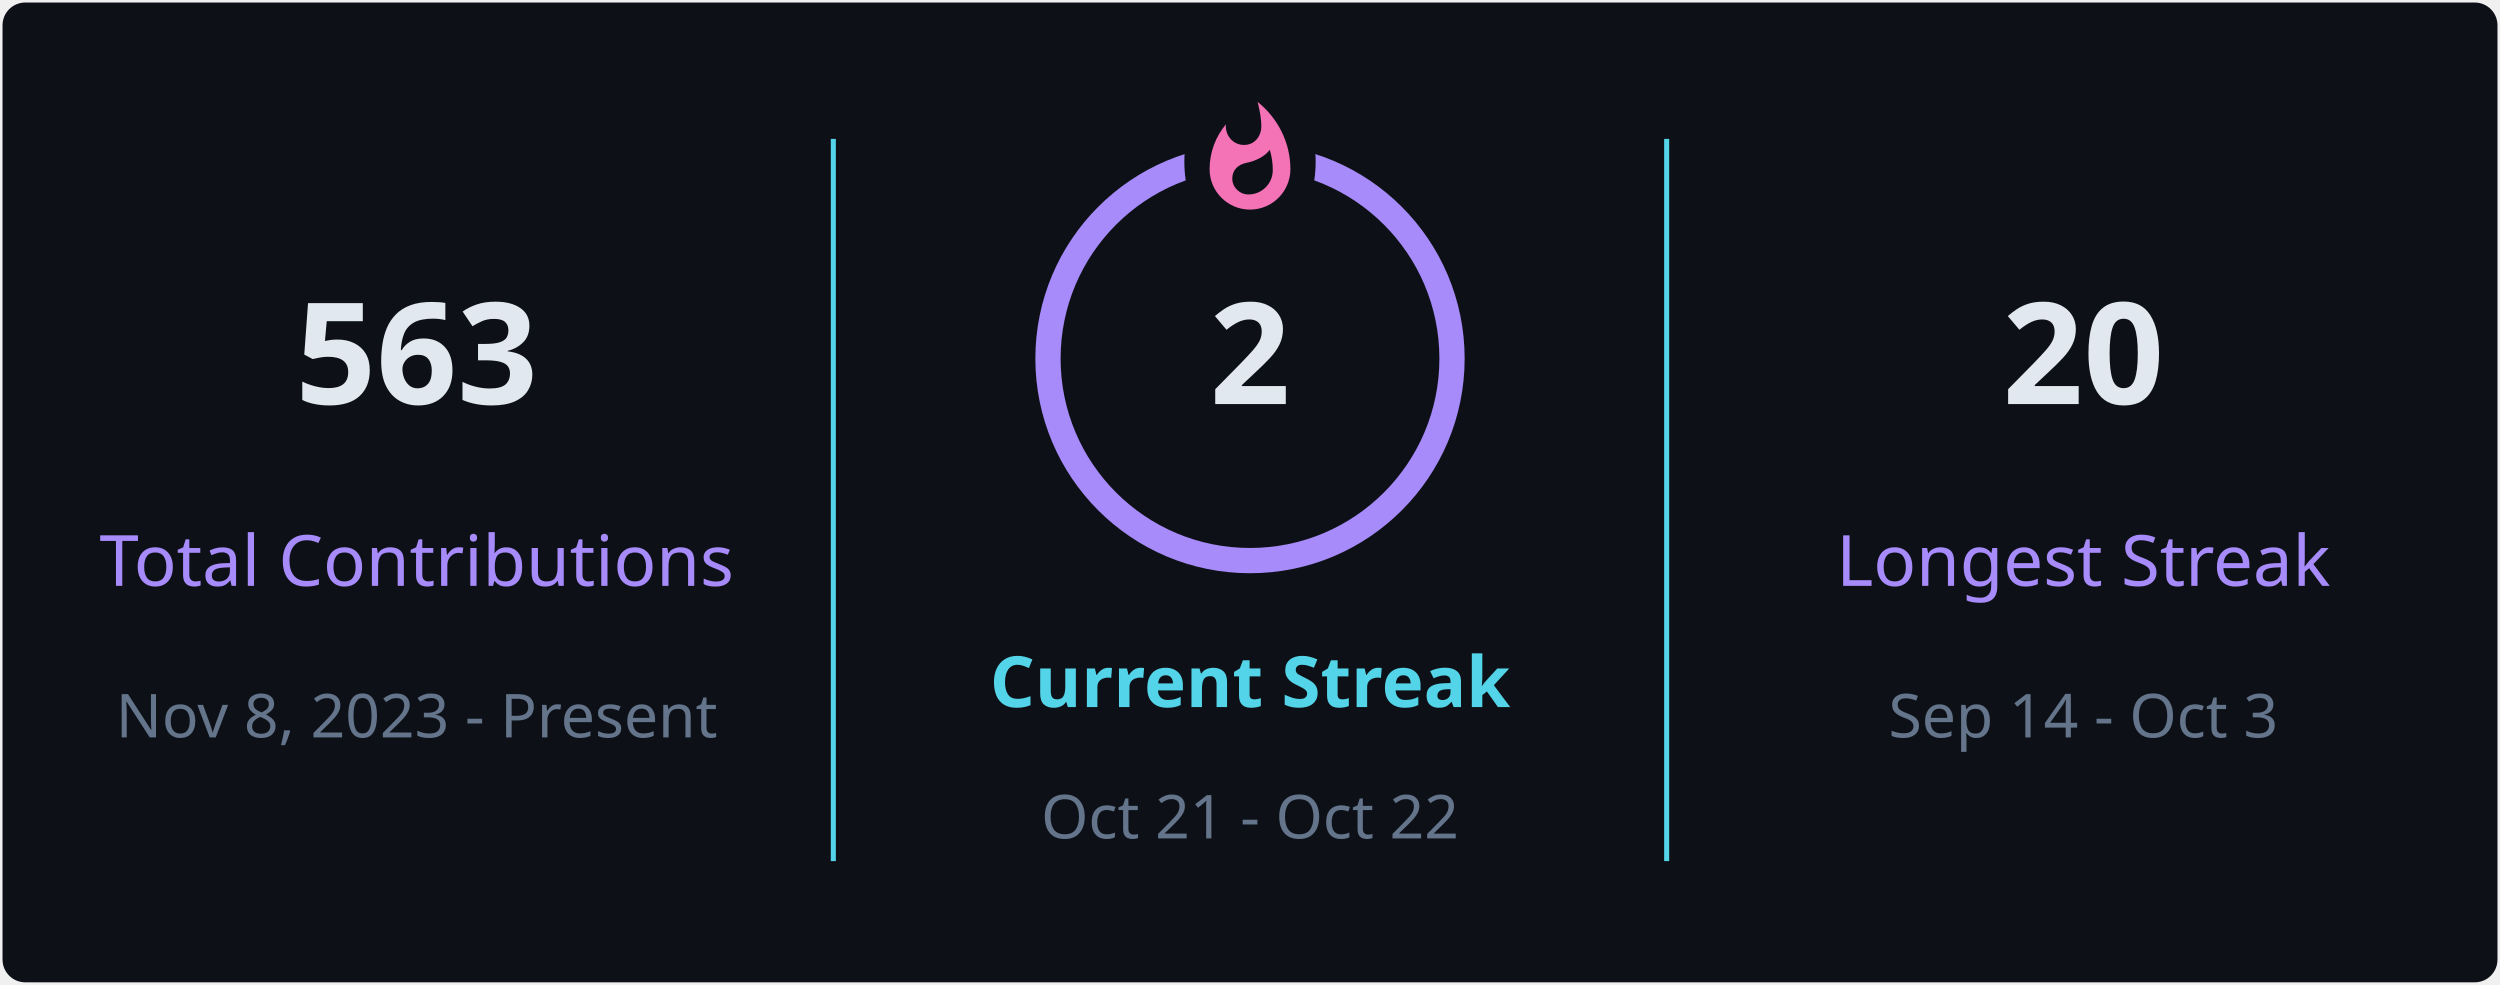
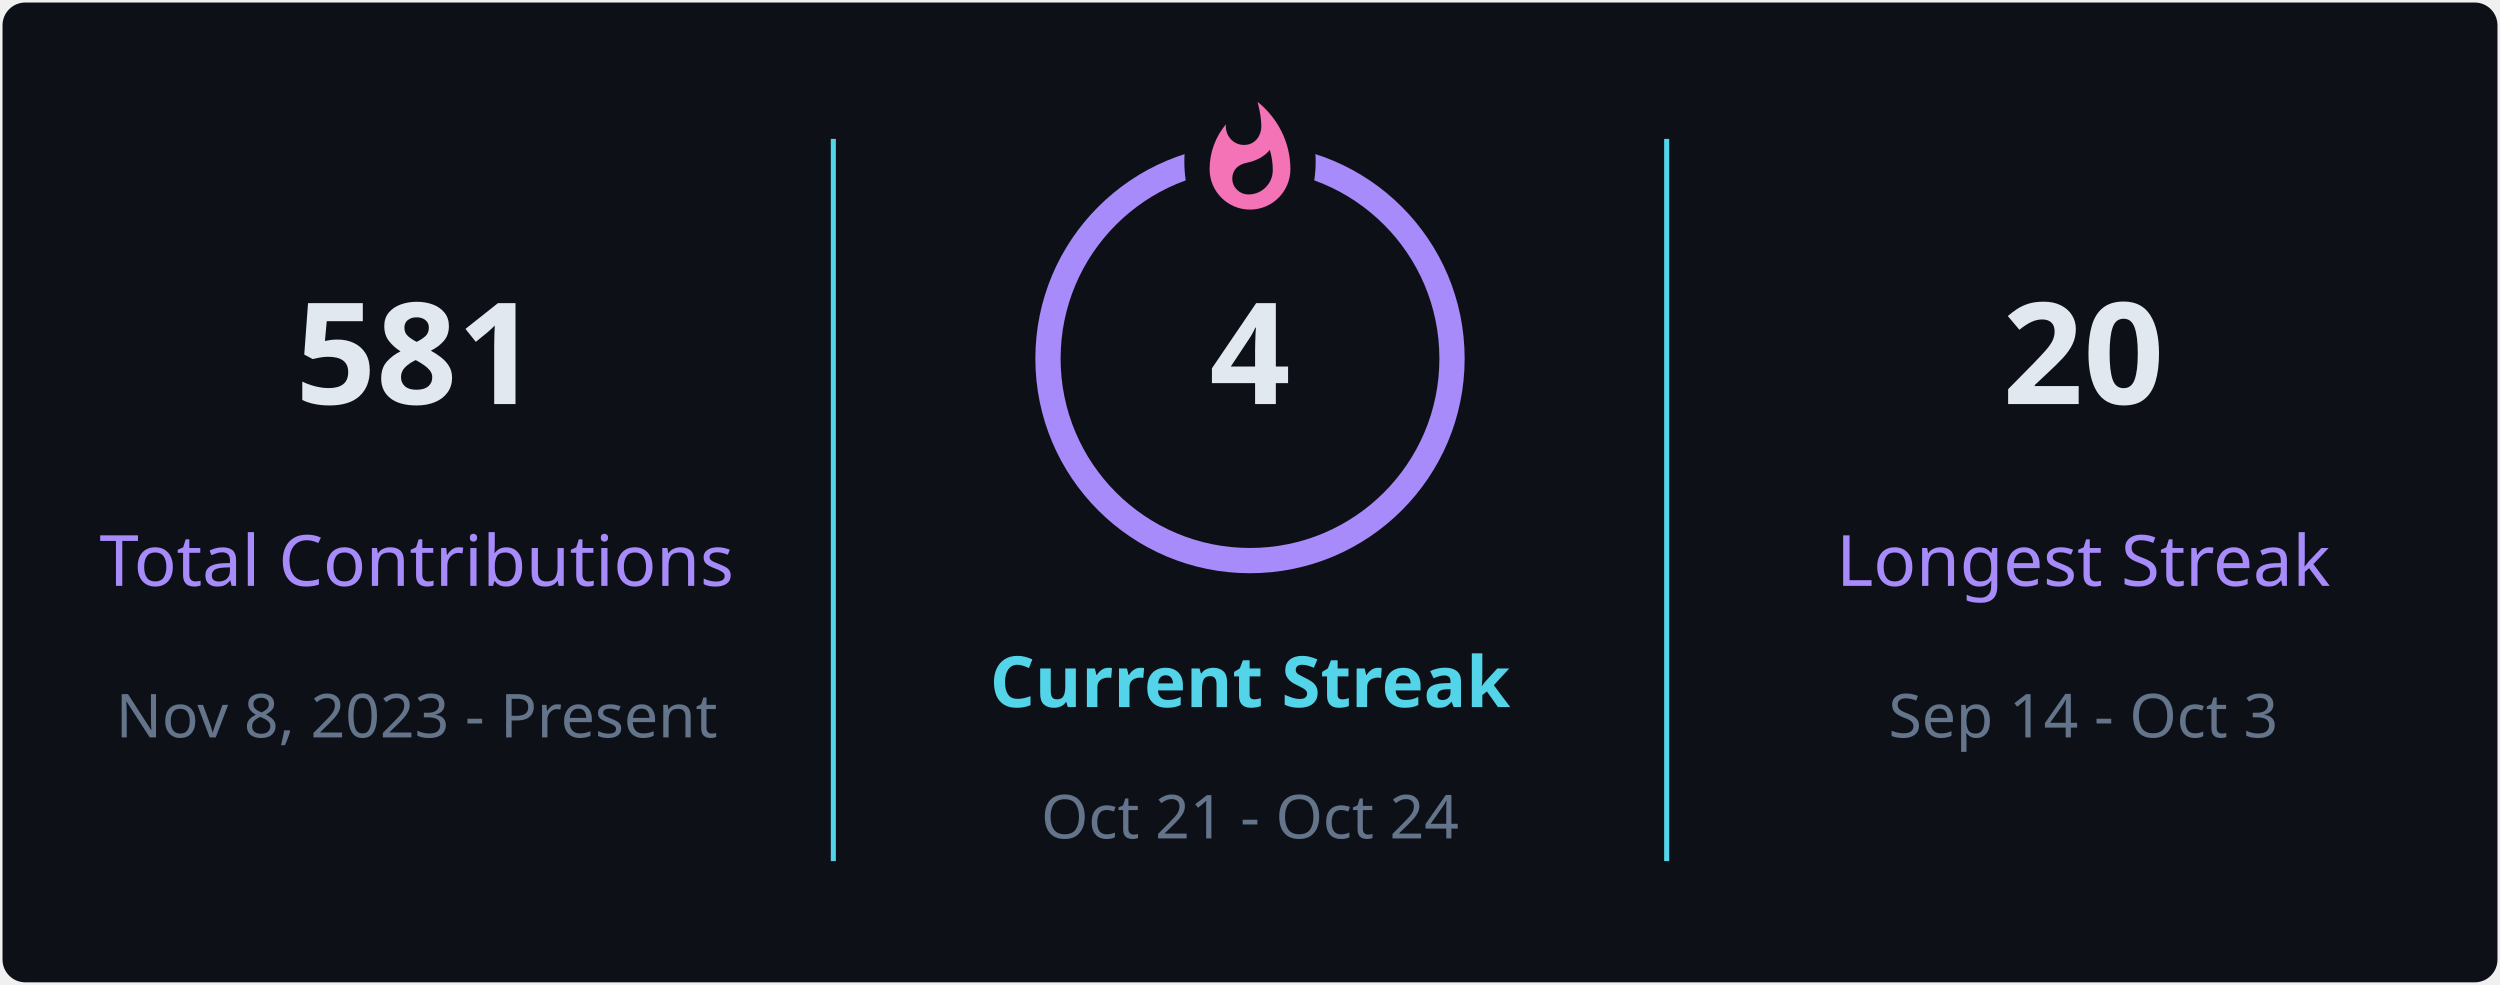
<svg xmlns="http://www.w3.org/2000/svg" style="isolation: isolate" viewBox="0 0 495 195" width="495px" height="195px" direction="ltr">
  <defs>
    <clipPath id="outer_rectangle">
      <rect width="495" height="195" rx="4.5" />
    </clipPath>
    <mask id="mask_out_ring_behind_fire">
      <rect width="495" height="195" fill="white" />
      <ellipse id="mask-ellipse" cx="247.5" cy="32" rx="13" ry="18" fill="black" />
    </mask>
  </defs>
  <g clip-path="url(#outer_rectangle)">
    <g style="isolation: isolate">
      <rect stroke="#000000" stroke-opacity="0" fill="#0d1117" rx="4.5" x="0.5" y="0.5" width="494" height="194" />
    </g>
    <g style="isolation: isolate">
      <line x1="165" y1="28" x2="165" y2="170" vector-effect="non-scaling-stroke" stroke-width="1" stroke="#54d4e8" stroke-linejoin="miter" stroke-linecap="square" stroke-miterlimit="3" />
      <line x1="330" y1="28" x2="330" y2="170" vector-effect="non-scaling-stroke" stroke-width="1" stroke="#54d4e8" stroke-linejoin="miter" stroke-linecap="square" stroke-miterlimit="3" />
    </g>
    <g style="isolation: isolate">
      <g transform="translate(82.5, 48)">
        <text x="0" y="32" stroke-width="0" text-anchor="middle" fill="#e2e8f0" stroke="none" font-family="&quot;Segoe UI&quot;, Ubuntu, sans-serif" font-weight="700" font-size="28px" font-style="normal" style="opacity: 1; opacity: 1;">
-                         563
+                         581
                    </text>
      </g>
      <g transform="translate(82.5, 84)">
        <text x="0" y="32" stroke-width="0" text-anchor="middle" fill="#a78bfa" stroke="none" font-family="&quot;Segoe UI&quot;, Ubuntu, sans-serif" font-weight="400" font-size="14px" font-style="normal" style="opacity: 1; opacity: 1;">
                        Total Contributions
                    </text>
      </g>
      <g transform="translate(82.5, 114)">
        <text x="0" y="32" stroke-width="0" text-anchor="middle" fill="#64748b" stroke="none" font-family="&quot;Segoe UI&quot;, Ubuntu, sans-serif" font-weight="400" font-size="12px" font-style="normal" style="opacity: 1; opacity: 1;">
                        Nov 8, 2023 - Present
                    </text>
      </g>
    </g>
    <g style="isolation: isolate">
      <g transform="translate(247.5, 108)">
        <text x="0" y="32" stroke-width="0" text-anchor="middle" fill="#54d4e8" stroke="none" font-family="&quot;Segoe UI&quot;, Ubuntu, sans-serif" font-weight="700" font-size="14px" font-style="normal" style="opacity: 1; opacity: 1;">
                        Current Streak
                    </text>
      </g>
      <g transform="translate(247.5, 145)">
        <text x="0" y="21" stroke-width="0" text-anchor="middle" fill="#64748b" stroke="none" font-family="&quot;Segoe UI&quot;, Ubuntu, sans-serif" font-weight="400" font-size="12px" font-style="normal" style="opacity: 1; opacity: 1;">
-                         Oct 21 - Oct 22
+                         Oct 21 - Oct 24
                    </text>
      </g>
      <g mask="url(#mask_out_ring_behind_fire)">
        <circle cx="247.5" cy="71" r="40" fill="none" stroke="#a78bfa" stroke-width="5" style="opacity: 1; opacity: 1;" />
      </g>
      <g transform="translate(247.5, 19.5)" stroke-opacity="0" style="opacity: 1; opacity: 1;">
        <path d="M -12 -0.5 L 15 -0.5 L 15 23.5 L -12 23.5 L -12 -0.5 Z" fill="none" />
        <path d="M 1.5 0.67 C 1.5 0.67 2.24 3.32 2.24 5.47 C 2.24 7.53 0.89 9.2 -1.17 9.2 C -3.23 9.2 -4.79 7.53 -4.79 5.47 L -4.76 5.11 C -6.78 7.51 -8 10.62 -8 13.99 C -8 18.41 -4.42 22 0 22 C 4.42 22 8 18.41 8 13.99 C 8 8.6 5.41 3.79 1.5 0.67 Z M -0.29 19 C -2.07 19 -3.51 17.6 -3.51 15.86 C -3.51 14.24 -2.46 13.1 -0.7 12.74 C 1.07 12.38 2.9 11.53 3.92 10.16 C 4.31 11.45 4.51 12.81 4.51 14.2 C 4.51 16.85 2.36 19 -0.29 19 Z" fill="#f472b6" stroke-opacity="0" />
      </g>
      <g transform="translate(247.5, 48)">
        <text x="0" y="32" stroke-width="0" text-anchor="middle" fill="#e2e8f0" stroke="none" font-family="&quot;Segoe UI&quot;, Ubuntu, sans-serif" font-weight="700" font-size="28px" font-style="normal" style="font-size: 28px;">
-                         2
+                         4
                    </text>
      </g>
    </g>
    <g style="isolation: isolate">
      <g transform="translate(412.5, 48)">
        <text x="0" y="32" stroke-width="0" text-anchor="middle" fill="#e2e8f0" stroke="none" font-family="&quot;Segoe UI&quot;, Ubuntu, sans-serif" font-weight="700" font-size="28px" font-style="normal" style="opacity: 1; opacity: 1;">
                        20
                    </text>
      </g>
      <g transform="translate(412.5, 84)">
        <text x="0" y="32" stroke-width="0" text-anchor="middle" fill="#a78bfa" stroke="none" font-family="&quot;Segoe UI&quot;, Ubuntu, sans-serif" font-weight="400" font-size="14px" font-style="normal" style="opacity: 1; opacity: 1;">
                        Longest Streak
                    </text>
      </g>
      <g transform="translate(412.5, 114)">
        <text x="0" y="32" stroke-width="0" text-anchor="middle" fill="#64748b" stroke="none" font-family="&quot;Segoe UI&quot;, Ubuntu, sans-serif" font-weight="400" font-size="12px" font-style="normal" style="opacity: 1; opacity: 1;">
                        Sep 14 - Oct 3
                    </text>
      </g>
    </g>
  </g>
</svg>
